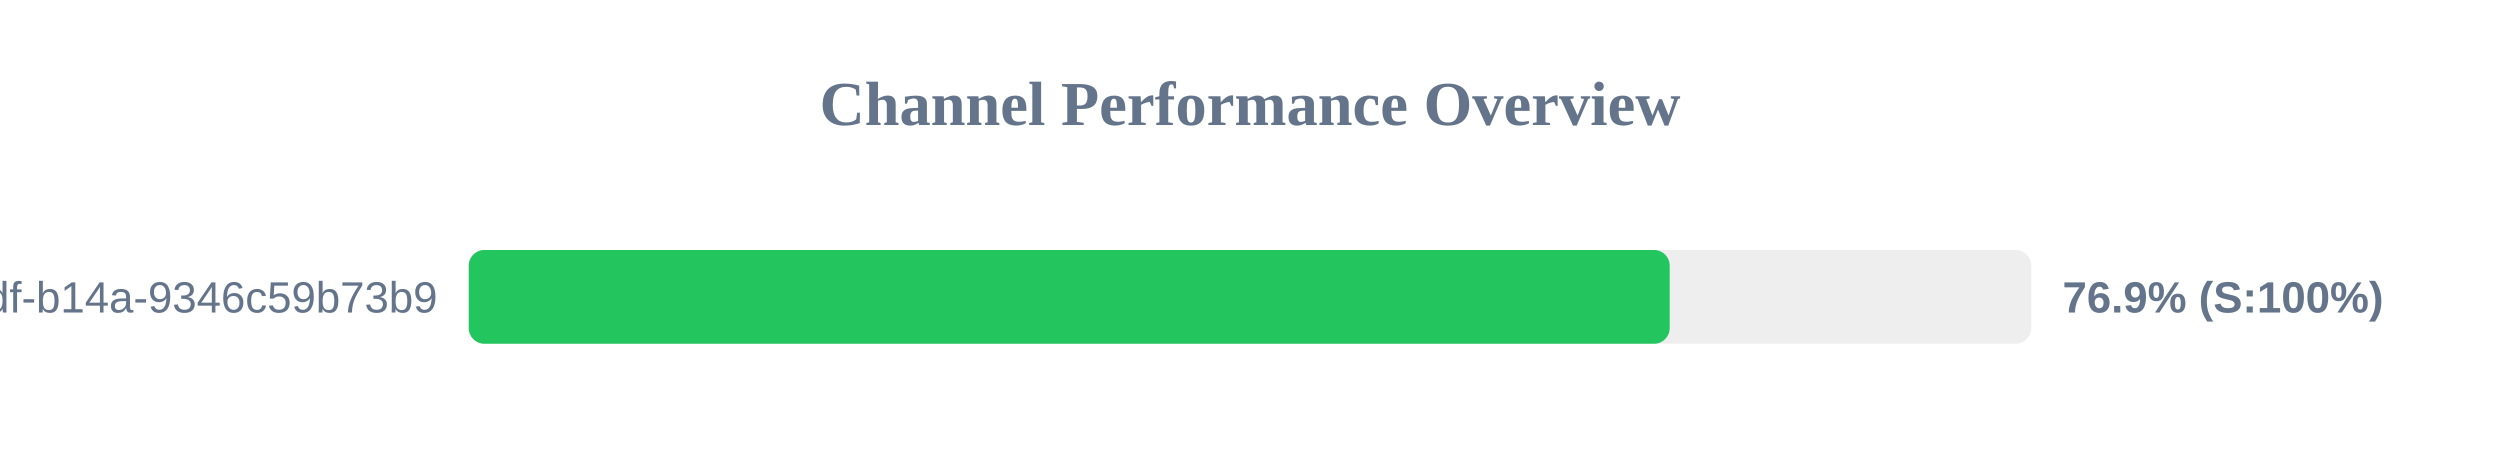
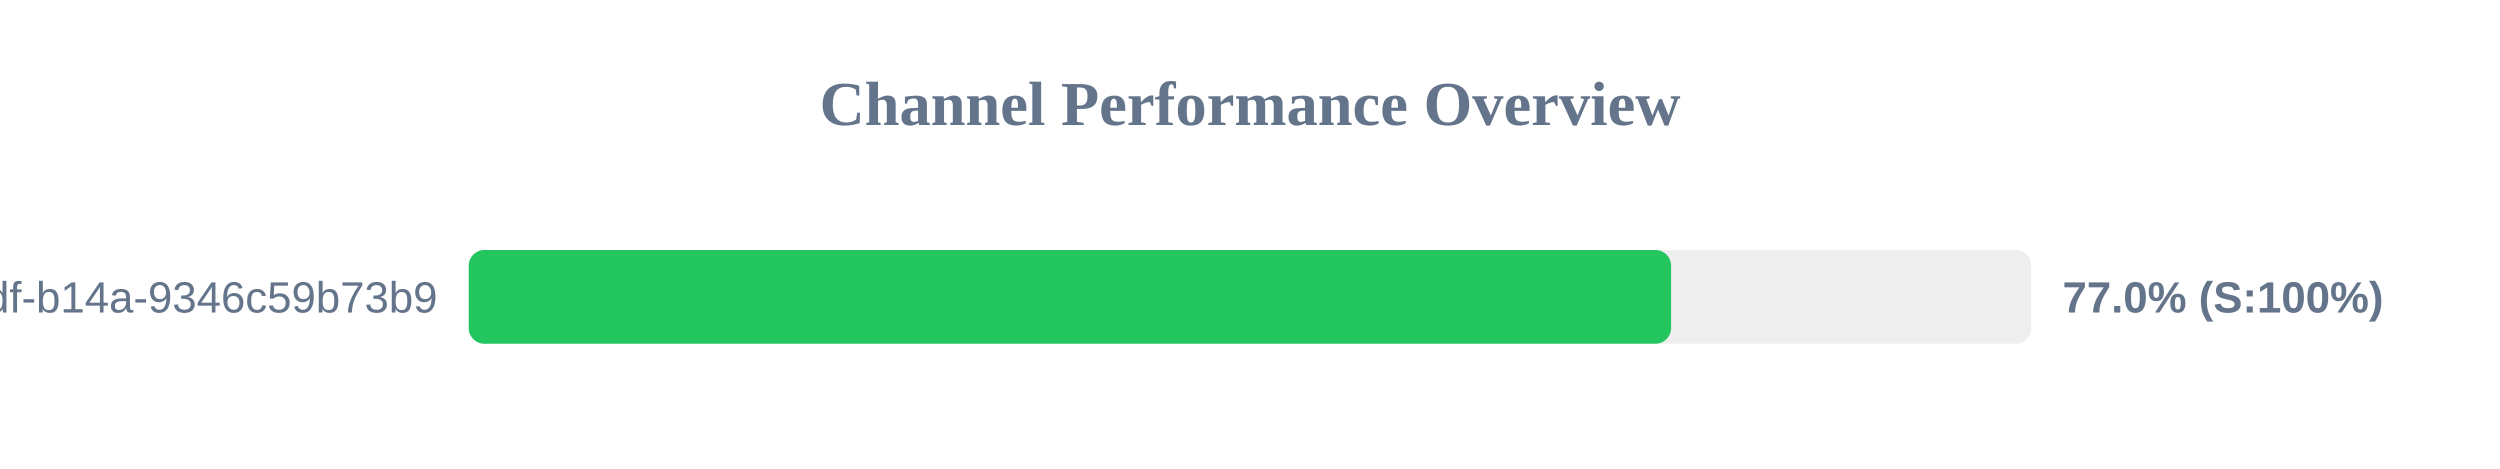
<svg xmlns="http://www.w3.org/2000/svg" width="800" height="150" version="1.1">
  <style>
        .row { font: 14px Arial; fill: #64748b; }
        .score { font: bold 14px Arial; fill: #64748b; }
    </style>
  <text x="400" y="40" text-anchor="middle" font-size="20px" font-weight="bold" fill="#64748b">Channel Performance Overview</text>
  <rect x="150" y="80" width="500" height="30" fill="#eee" rx="5" />
-   <rect x="150" y="80" width="384.3" height="30" fill="#22c55e" rx="5" />
+   <rect x="150" y="80" width="384.75" height="30" fill="#22c55e" rx="5" />
  <text x="140" y="100" text-anchor="end" class="row">?uuid=55ca7a9e-cf90-49df-b14a-9346c59b73b9</text>
-   <text x="660" y="100" text-anchor="start" class="score">76.9% (S:100%)</text>
+   <text x="660" y="100" text-anchor="start" class="score">77.0% (S:100%)</text>
</svg>
